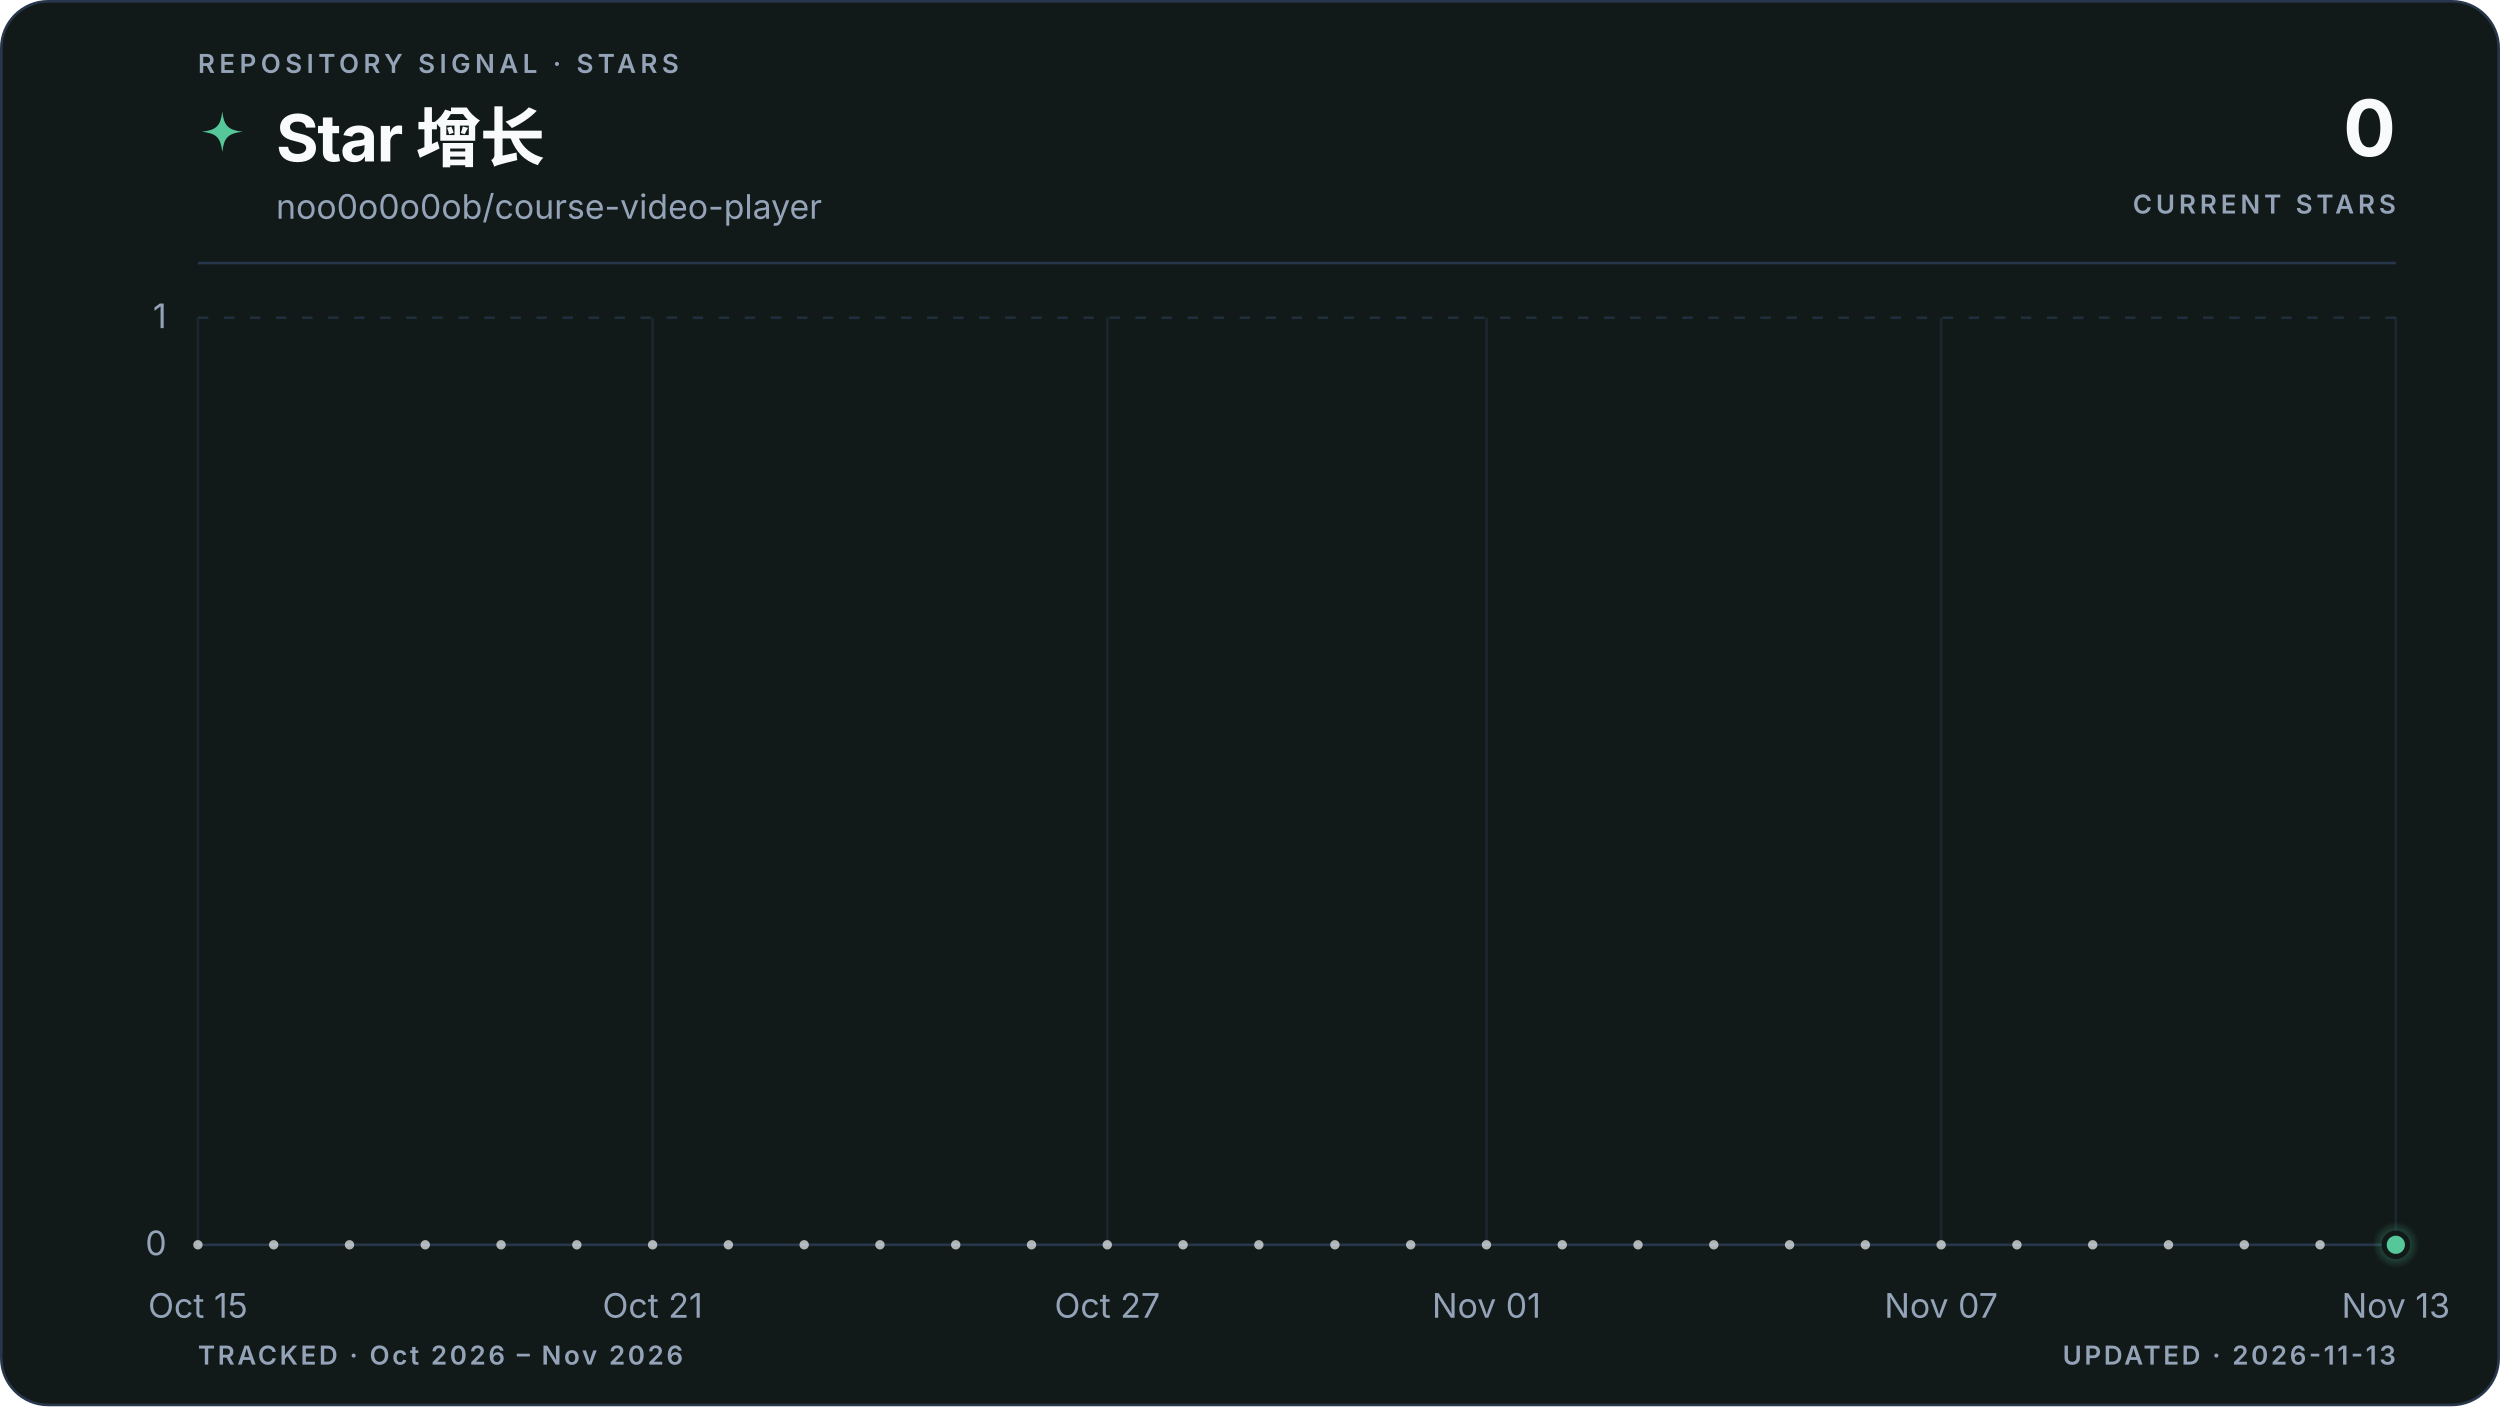
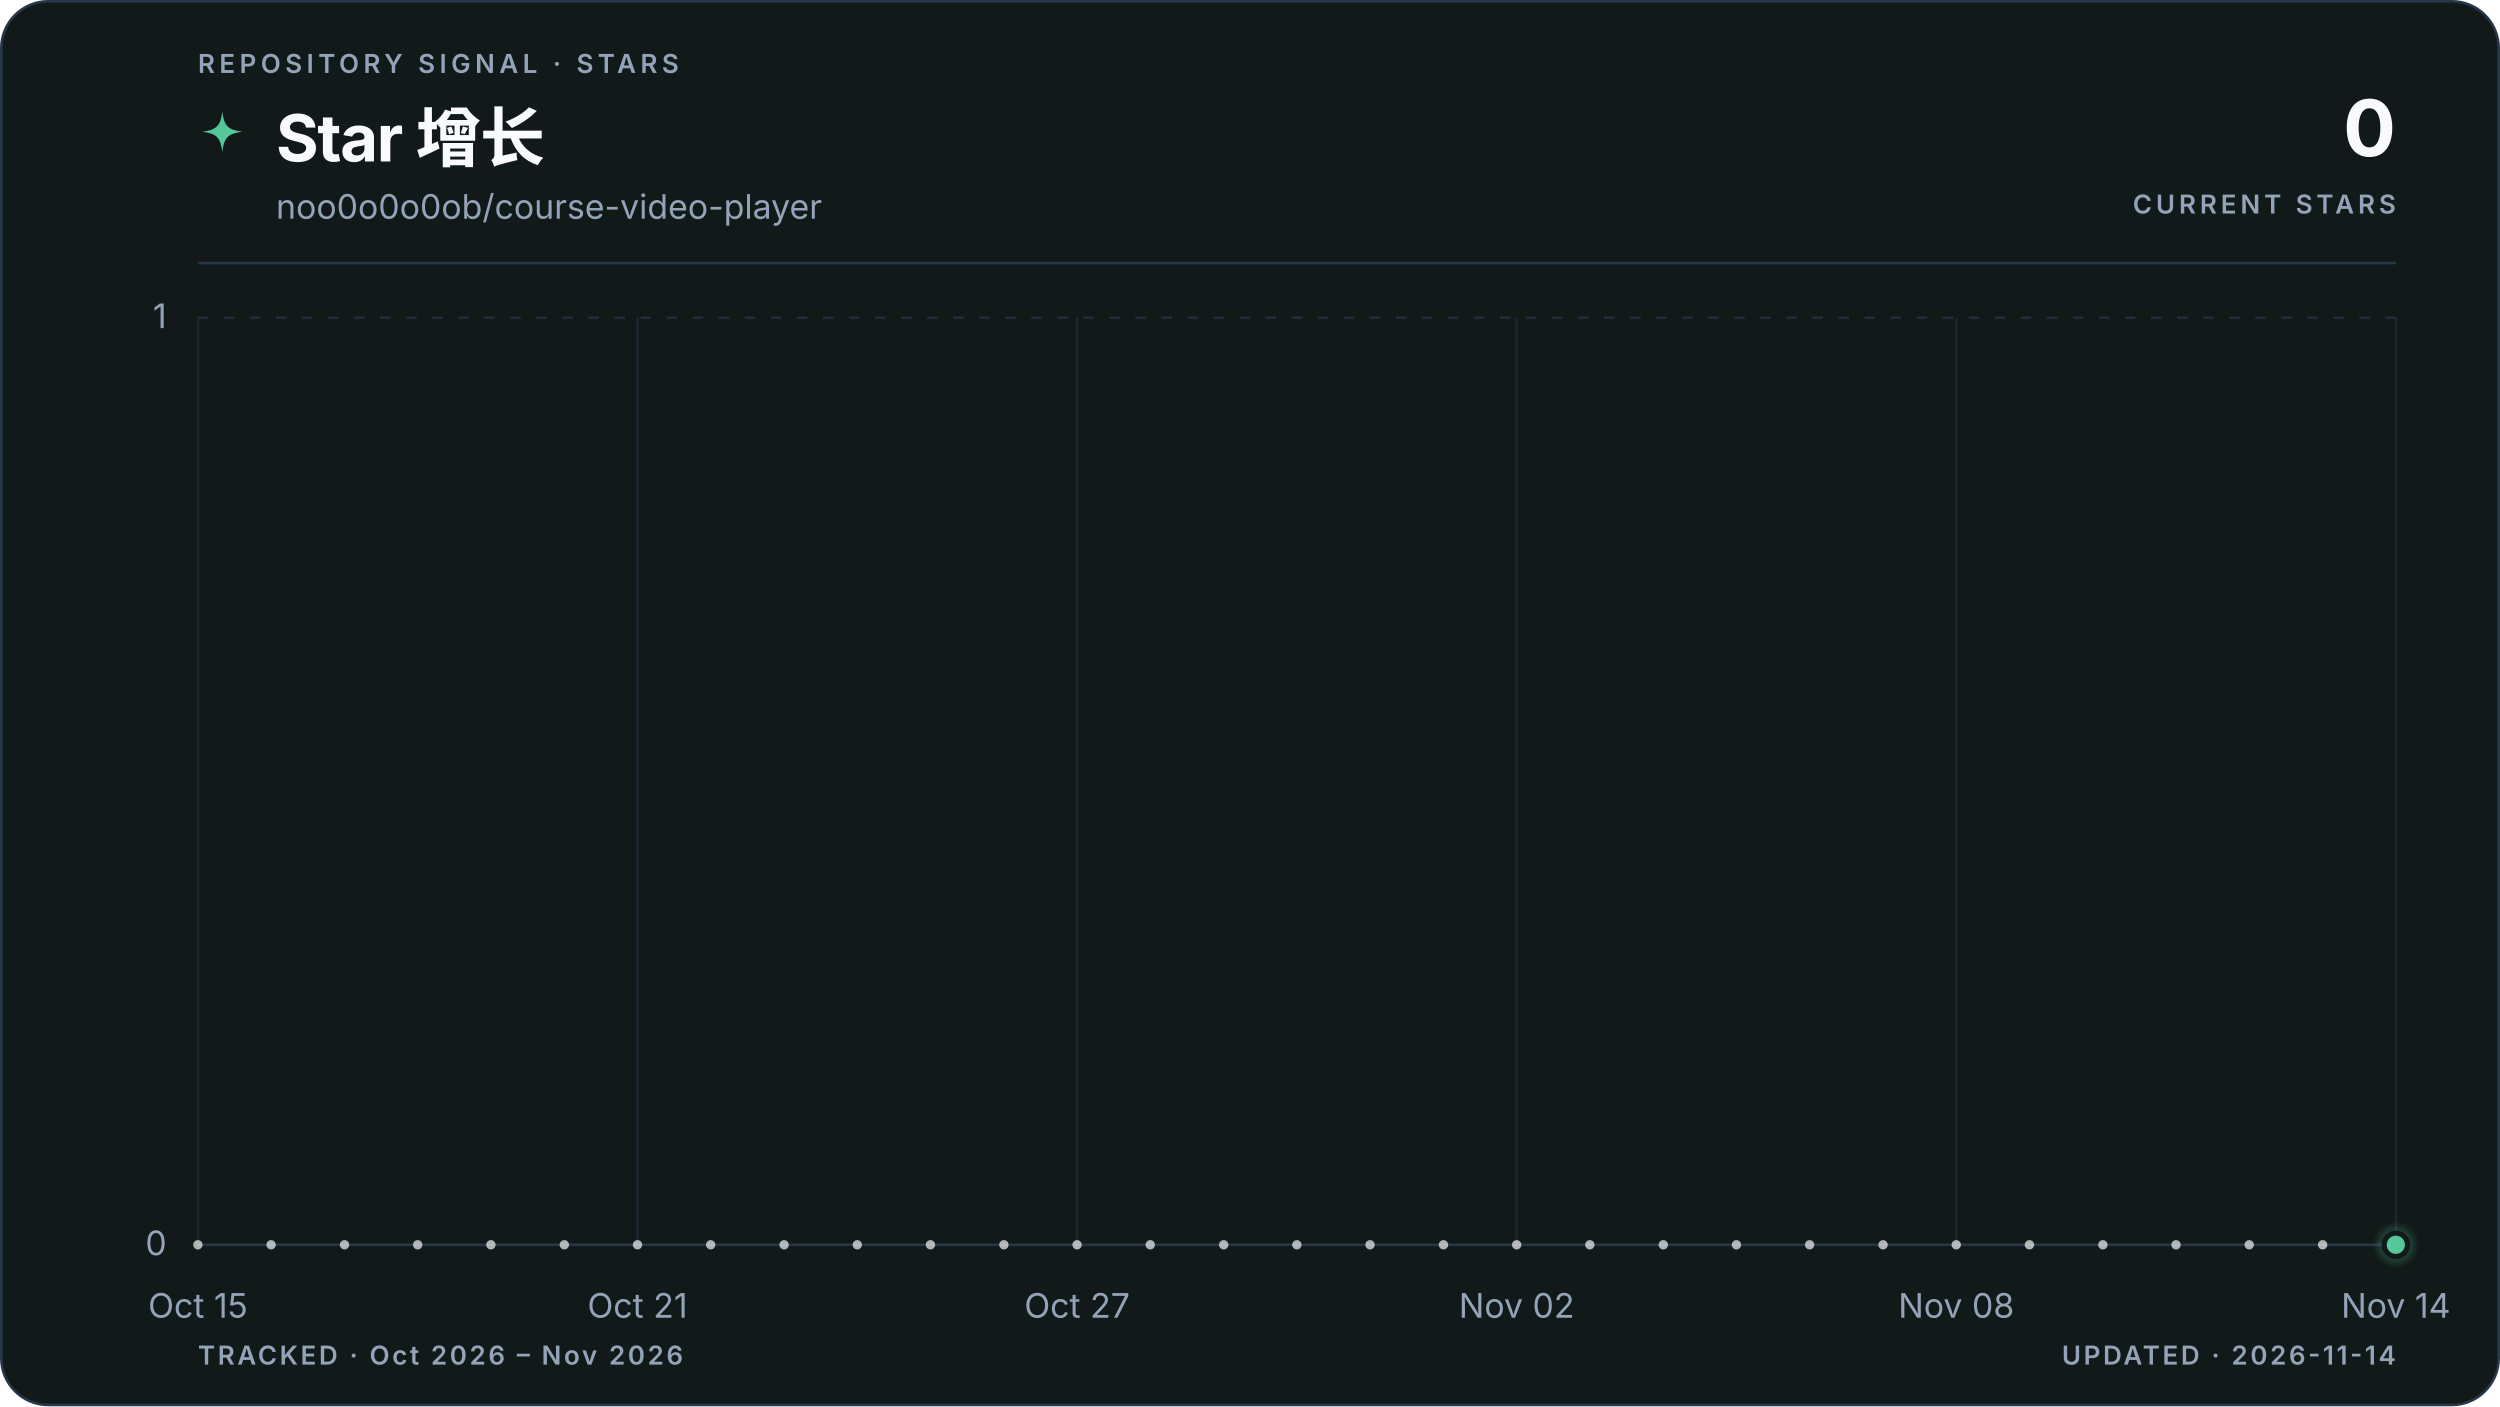
<svg xmlns="http://www.w3.org/2000/svg" viewBox="0 0 960 540" role="img" aria-labelledby="title description" data-style="gradient" data-variant="area" data-layout="editorial" data-animated="true">
  <defs>
    <linearGradient id="trend" x1="0" y1="0" x2="1" y2="0">
      <stop offset="0%" stop-color="#55c799" />
      <stop offset="100%" stop-color="#55c799" />
    </linearGradient>
    <linearGradient id="area" x1="0" y1="0" x2="0" y2="1">
      <stop offset="0%" stop-color="#55c799" stop-opacity="0.22" />
      <stop offset="55%" stop-color="#55c799" stop-opacity="0.06" />
      <stop offset="100%" stop-color="#55c799" stop-opacity="0" />
    </linearGradient>
    <radialGradient id="marker-halo" cx="50%" cy="50%" r="50%">
      <stop offset="0%" stop-color="#55c799" stop-opacity="0.55" />
      <stop offset="100%" stop-color="#55c799" stop-opacity="0" />
    </radialGradient>
  </defs>
  <style>
.trend-enter{transform-box:fill-box;transform-origin:center;animation:trend-enter 520ms cubic-bezier(0.16,1,0.3,1)}
.marker-enter{transform-box:fill-box;transform-origin:center;animation:marker-enter 320ms cubic-bezier(0.16,1,0.3,1) 200ms both}
.marker-pulse{transform-box:fill-box;transform-origin:center;animation:marker-pulse 2.6s ease-out infinite}
@keyframes trend-enter{from{opacity:.35;transform:translateY(10px)}to{opacity:1;transform:translateY(0)}}
@keyframes marker-enter{from{opacity:0;transform:scale(.4)}to{opacity:1;transform:scale(1)}}
@keyframes marker-pulse{0%{opacity:.5;transform:scale(.7)}70%,100%{opacity:0;transform:scale(2.1)}}
@media (prefers-reduced-motion:reduce){.trend-enter,.marker-enter,.marker-pulse{animation:none!important}}
@media (prefers-reduced-motion:reduce){.marker-pulse{opacity:0}}
</style>
  <rect x="0.5" y="0.5" width="959" height="539" fill="#111a19" stroke="#27364a" stroke-width="1" rx="18" />
  <text x="76" y="28" fill="#94a3b8" font-family="ui-sans-serif, system-ui, -apple-system, BlinkMacSystemFont, 'Segoe UI', sans-serif" font-size="10" font-weight="600" letter-spacing="1.7">REPOSITORY SIGNAL · STARS</text>
  <path d="M12 1c.8 7.1 2.9 9.2 10 10-7.1.8-9.2 2.9-10 10-.8-7.1-2.9-9.2-10-10 7.1-.8 9.2-2.9 10-10Z" transform="translate(76 42) scale(.78)" fill="url(#trend)" aria-hidden="true" />
  <text x="106" y="62" fill="#f8fafc" font-family="ui-sans-serif, system-ui, -apple-system, BlinkMacSystemFont, 'Segoe UI', sans-serif" font-size="25" font-weight="700" letter-spacing="-0.5">Star 增长</text>
  <text x="106" y="84" fill="#94a3b8" font-family="ui-sans-serif, system-ui, -apple-system, BlinkMacSystemFont, 'Segoe UI', sans-serif" font-size="13">noo0o0o0ob/course-video-player</text>
  <text x="920" y="60" fill="#f8fafc" font-family="ui-sans-serif, system-ui, -apple-system, BlinkMacSystemFont, 'Segoe UI', sans-serif" font-size="30" font-weight="700" letter-spacing="-0.6" text-anchor="end">0</text>
  <text x="920" y="82" fill="#94a3b8" font-family="ui-sans-serif, system-ui, -apple-system, BlinkMacSystemFont, 'Segoe UI', sans-serif" font-size="10" font-weight="600" letter-spacing="1.5" text-anchor="end">CURRENT STARS</text>
  <line x1="76" y1="101" x2="920" y2="101" stroke="#27364a" stroke-width="1" />
  <line x1="76" y1="478.0" x2="920" y2="478.0" stroke="#27364a" stroke-width="1" stroke-dasharray="0" opacity="1" />
  <text x="64" y="482.0" fill="#94a3b8" font-family="ui-sans-serif, system-ui, -apple-system, BlinkMacSystemFont, 'Segoe UI', sans-serif" font-size="13" text-anchor="end">0</text>
  <line x1="76" y1="122.0" x2="920" y2="122.0" stroke="#27364a" stroke-width="1" stroke-dasharray="4 6" opacity="0.7" />
  <text x="64" y="126.0" fill="#94a3b8" font-family="ui-sans-serif, system-ui, -apple-system, BlinkMacSystemFont, 'Segoe UI', sans-serif" font-size="13" text-anchor="end">1</text>
  <line x1="76.0" y1="122" x2="76.0" y2="478" stroke="#27364a" stroke-width="1" opacity="0.45" />
  <text x="76.0" y="506" fill="#94a3b8" font-family="ui-sans-serif, system-ui, -apple-system, BlinkMacSystemFont, 'Segoe UI', sans-serif" font-size="13" text-anchor="middle">Oct 15</text>
-   <line x1="250.6" y1="122" x2="250.6" y2="478" stroke="#27364a" stroke-width="1" opacity="0.45" />
-   <text x="250.6" y="506" fill="#94a3b8" font-family="ui-sans-serif, system-ui, -apple-system, BlinkMacSystemFont, 'Segoe UI', sans-serif" font-size="13" text-anchor="middle">Oct 21</text>
-   <line x1="425.2" y1="122" x2="425.2" y2="478" stroke="#27364a" stroke-width="1" opacity="0.45" />
-   <text x="425.2" y="506" fill="#94a3b8" font-family="ui-sans-serif, system-ui, -apple-system, BlinkMacSystemFont, 'Segoe UI', sans-serif" font-size="13" text-anchor="middle">Oct 27</text>
-   <line x1="570.8" y1="122" x2="570.8" y2="478" stroke="#27364a" stroke-width="1" opacity="0.45" />
-   <text x="570.8" y="506" fill="#94a3b8" font-family="ui-sans-serif, system-ui, -apple-system, BlinkMacSystemFont, 'Segoe UI', sans-serif" font-size="13" text-anchor="middle">Nov 01</text>
-   <line x1="745.4" y1="122" x2="745.4" y2="478" stroke="#27364a" stroke-width="1" opacity="0.45" />
-   <text x="745.4" y="506" fill="#94a3b8" font-family="ui-sans-serif, system-ui, -apple-system, BlinkMacSystemFont, 'Segoe UI', sans-serif" font-size="13" text-anchor="middle">Nov 07</text>
+   <line x1="244.8" y1="122" x2="244.8" y2="478" stroke="#27364a" stroke-width="1" opacity="0.45" />
+   <text x="244.8" y="506" fill="#94a3b8" font-family="ui-sans-serif, system-ui, -apple-system, BlinkMacSystemFont, 'Segoe UI', sans-serif" font-size="13" text-anchor="middle">Oct 21</text>
+   <line x1="413.6" y1="122" x2="413.6" y2="478" stroke="#27364a" stroke-width="1" opacity="0.45" />
+   <text x="413.6" y="506" fill="#94a3b8" font-family="ui-sans-serif, system-ui, -apple-system, BlinkMacSystemFont, 'Segoe UI', sans-serif" font-size="13" text-anchor="middle">Oct 27</text>
+   <line x1="582.4" y1="122" x2="582.4" y2="478" stroke="#27364a" stroke-width="1" opacity="0.45" />
+   <text x="582.4" y="506" fill="#94a3b8" font-family="ui-sans-serif, system-ui, -apple-system, BlinkMacSystemFont, 'Segoe UI', sans-serif" font-size="13" text-anchor="middle">Nov 02</text>
+   <line x1="751.2" y1="122" x2="751.2" y2="478" stroke="#27364a" stroke-width="1" opacity="0.45" />
+   <text x="751.2" y="506" fill="#94a3b8" font-family="ui-sans-serif, system-ui, -apple-system, BlinkMacSystemFont, 'Segoe UI', sans-serif" font-size="13" text-anchor="middle">Nov 08</text>
  <line x1="920.0" y1="122" x2="920.0" y2="478" stroke="#27364a" stroke-width="1" opacity="0.45" />
-   <text x="920.0" y="506" fill="#94a3b8" font-family="ui-sans-serif, system-ui, -apple-system, BlinkMacSystemFont, 'Segoe UI', sans-serif" font-size="13" text-anchor="middle">Nov 13</text>
+   <text x="920.0" y="506" fill="#94a3b8" font-family="ui-sans-serif, system-ui, -apple-system, BlinkMacSystemFont, 'Segoe UI', sans-serif" font-size="13" text-anchor="middle">Nov 14</text>
  <g class="trend-enter">
-     <path d="M 76.0 478.0 C 85.7 478.0, 95.4 478.0, 105.1 478.0 C 114.8 478.0, 124.5 478.0, 134.2 478.0 C 143.9 478.0, 153.6 478.0, 163.3 478.0 C 173.0 478.0, 182.7 478.0, 192.4 478.0 C 202.1 478.0, 211.8 478.0, 221.5 478.0 C 231.2 478.0, 240.9 478.0, 250.6 478.0 C 260.3 478.0, 270.0 478.0, 279.7 478.0 C 289.4 478.0, 299.1 478.0, 308.8 478.0 C 318.5 478.0, 328.2 478.0, 337.9 478.0 C 347.6 478.0, 357.3 478.0, 367.0 478.0 C 376.7 478.0, 386.4 478.0, 396.1 478.0 C 405.8 478.0, 415.5 478.0, 425.2 478.0 C 434.9 478.0, 444.6 478.0, 454.3 478.0 C 464.0 478.0, 473.7 478.0, 483.4 478.0 C 493.1 478.0, 502.9 478.0, 512.6 478.0 C 522.3 478.0, 532.0 478.0, 541.7 478.0 C 551.4 478.0, 561.1 478.0, 570.8 478.0 C 580.5 478.0, 590.2 478.0, 599.9 478.0 C 609.6 478.0, 619.3 478.0, 629.0 478.0 C 638.7 478.0, 648.4 478.0, 658.1 478.0 C 667.8 478.0, 677.5 478.0, 687.2 478.0 C 696.9 478.0, 706.6 478.0, 716.3 478.0 C 726.0 478.0, 735.7 478.0, 745.4 478.0 C 755.1 478.0, 764.8 478.0, 774.5 478.0 C 784.2 478.0, 793.9 478.0, 803.6 478.0 C 813.3 478.0, 823.0 478.0, 832.7 478.0 C 842.4 478.0, 852.1 478.0, 861.8 478.0 C 871.5 478.0, 881.2 478.0, 890.9 478.0 C 900.6 478.0, 910.3 478.0, 920.0 478.0 L 920.0 478.0 L 76.0 478.0 Z" fill="url(#area)" />
-     <path d="M 76.0 478.0 C 85.7 478.0, 95.4 478.0, 105.1 478.0 C 114.8 478.0, 124.5 478.0, 134.2 478.0 C 143.9 478.0, 153.6 478.0, 163.3 478.0 C 173.0 478.0, 182.7 478.0, 192.4 478.0 C 202.1 478.0, 211.8 478.0, 221.5 478.0 C 231.2 478.0, 240.9 478.0, 250.6 478.0 C 260.3 478.0, 270.0 478.0, 279.7 478.0 C 289.4 478.0, 299.1 478.0, 308.8 478.0 C 318.5 478.0, 328.2 478.0, 337.9 478.0 C 347.6 478.0, 357.3 478.0, 367.0 478.0 C 376.7 478.0, 386.4 478.0, 396.1 478.0 C 405.8 478.0, 415.5 478.0, 425.2 478.0 C 434.9 478.0, 444.6 478.0, 454.3 478.0 C 464.0 478.0, 473.7 478.0, 483.4 478.0 C 493.1 478.0, 502.9 478.0, 512.6 478.0 C 522.3 478.0, 532.0 478.0, 541.7 478.0 C 551.4 478.0, 561.1 478.0, 570.8 478.0 C 580.5 478.0, 590.2 478.0, 599.9 478.0 C 609.6 478.0, 619.3 478.0, 629.0 478.0 C 638.7 478.0, 648.4 478.0, 658.1 478.0 C 667.8 478.0, 677.5 478.0, 687.2 478.0 C 696.9 478.0, 706.6 478.0, 716.3 478.0 C 726.0 478.0, 735.7 478.0, 745.4 478.0 C 755.1 478.0, 764.8 478.0, 774.5 478.0 C 784.2 478.0, 793.9 478.0, 803.6 478.0 C 813.3 478.0, 823.0 478.0, 832.7 478.0 C 842.4 478.0, 852.1 478.0, 861.8 478.0 C 871.5 478.0, 881.2 478.0, 890.9 478.0 C 900.6 478.0, 910.3 478.0, 920.0 478.0" fill="none" stroke="url(#trend)" stroke-width="3" stroke-linecap="round" stroke-linejoin="round" />
-     <g data-point-count="29" fill="#f8fafc" opacity="0.68">
+     <path d="M 76.0 478.0 C 85.4 478.0, 94.8 478.0, 104.1 478.0 C 113.5 478.0, 122.9 478.0, 132.3 478.0 C 141.6 478.0, 151.0 478.0, 160.4 478.0 C 169.8 478.0, 179.2 478.0, 188.5 478.0 C 197.9 478.0, 207.3 478.0, 216.7 478.0 C 226.0 478.0, 235.4 478.0, 244.8 478.0 C 254.2 478.0, 263.6 478.0, 272.9 478.0 C 282.3 478.0, 291.7 478.0, 301.1 478.0 C 310.4 478.0, 319.8 478.0, 329.2 478.0 C 338.6 478.0, 348.0 478.0, 357.3 478.0 C 366.7 478.0, 376.1 478.0, 385.5 478.0 C 394.8 478.0, 404.2 478.0, 413.6 478.0 C 423.0 478.0, 432.4 478.0, 441.7 478.0 C 451.1 478.0, 460.5 478.0, 469.9 478.0 C 479.2 478.0, 488.6 478.0, 498.0 478.0 C 507.4 478.0, 516.8 478.0, 526.1 478.0 C 535.5 478.0, 544.9 478.0, 554.3 478.0 C 563.6 478.0, 573.0 478.0, 582.4 478.0 C 591.8 478.0, 601.2 478.0, 610.5 478.0 C 619.9 478.0, 629.3 478.0, 638.7 478.0 C 648.0 478.0, 657.4 478.0, 666.8 478.0 C 676.2 478.0, 685.6 478.0, 694.9 478.0 C 704.3 478.0, 713.7 478.0, 723.1 478.0 C 732.4 478.0, 741.8 478.0, 751.2 478.0 C 760.6 478.0, 770.0 478.0, 779.3 478.0 C 788.7 478.0, 798.1 478.0, 807.5 478.0 C 816.8 478.0, 826.2 478.0, 835.6 478.0 C 845.0 478.0, 854.4 478.0, 863.7 478.0 C 873.1 478.0, 882.5 478.0, 891.9 478.0 C 901.2 478.0, 910.6 478.0, 920.0 478.0 L 920.0 478.0 L 76.0 478.0 Z" fill="url(#area)" />
+     <path d="M 76.0 478.0 C 85.4 478.0, 94.8 478.0, 104.1 478.0 C 113.5 478.0, 122.9 478.0, 132.3 478.0 C 141.6 478.0, 151.0 478.0, 160.4 478.0 C 169.8 478.0, 179.2 478.0, 188.5 478.0 C 197.9 478.0, 207.3 478.0, 216.7 478.0 C 226.0 478.0, 235.4 478.0, 244.8 478.0 C 254.2 478.0, 263.6 478.0, 272.9 478.0 C 282.3 478.0, 291.7 478.0, 301.1 478.0 C 310.4 478.0, 319.8 478.0, 329.2 478.0 C 338.6 478.0, 348.0 478.0, 357.3 478.0 C 366.7 478.0, 376.1 478.0, 385.5 478.0 C 394.8 478.0, 404.2 478.0, 413.6 478.0 C 423.0 478.0, 432.4 478.0, 441.7 478.0 C 451.1 478.0, 460.5 478.0, 469.9 478.0 C 479.2 478.0, 488.6 478.0, 498.0 478.0 C 507.4 478.0, 516.8 478.0, 526.1 478.0 C 535.5 478.0, 544.9 478.0, 554.3 478.0 C 563.6 478.0, 573.0 478.0, 582.4 478.0 C 591.8 478.0, 601.2 478.0, 610.5 478.0 C 619.9 478.0, 629.3 478.0, 638.7 478.0 C 648.0 478.0, 657.4 478.0, 666.8 478.0 C 676.2 478.0, 685.6 478.0, 694.9 478.0 C 704.3 478.0, 713.7 478.0, 723.1 478.0 C 732.4 478.0, 741.8 478.0, 751.2 478.0 C 760.6 478.0, 770.0 478.0, 779.3 478.0 C 788.7 478.0, 798.1 478.0, 807.5 478.0 C 816.8 478.0, 826.2 478.0, 835.6 478.0 C 845.0 478.0, 854.4 478.0, 863.7 478.0 C 873.1 478.0, 882.5 478.0, 891.9 478.0 C 901.2 478.0, 910.6 478.0, 920.0 478.0" fill="none" stroke="url(#trend)" stroke-width="3" stroke-linecap="round" stroke-linejoin="round" />
+     <g data-point-count="30" fill="#f8fafc" opacity="0.68">
      <circle cx="76.0" cy="478.0" r="1.8" />
-       <circle cx="105.1" cy="478.0" r="1.8" />
-       <circle cx="134.2" cy="478.0" r="1.8" />
-       <circle cx="163.3" cy="478.0" r="1.8" />
-       <circle cx="192.4" cy="478.0" r="1.8" />
-       <circle cx="221.5" cy="478.0" r="1.8" />
-       <circle cx="250.6" cy="478.0" r="1.8" />
-       <circle cx="279.7" cy="478.0" r="1.8" />
-       <circle cx="308.8" cy="478.0" r="1.8" />
-       <circle cx="337.9" cy="478.0" r="1.8" />
-       <circle cx="367.0" cy="478.0" r="1.8" />
-       <circle cx="396.1" cy="478.0" r="1.8" />
-       <circle cx="425.2" cy="478.0" r="1.8" />
-       <circle cx="454.3" cy="478.0" r="1.8" />
-       <circle cx="483.4" cy="478.0" r="1.8" />
-       <circle cx="512.6" cy="478.0" r="1.8" />
-       <circle cx="541.7" cy="478.0" r="1.8" />
-       <circle cx="570.8" cy="478.0" r="1.8" />
-       <circle cx="599.9" cy="478.0" r="1.8" />
-       <circle cx="629.0" cy="478.0" r="1.8" />
-       <circle cx="658.1" cy="478.0" r="1.8" />
-       <circle cx="687.2" cy="478.0" r="1.8" />
-       <circle cx="716.3" cy="478.0" r="1.8" />
-       <circle cx="745.4" cy="478.0" r="1.8" />
-       <circle cx="774.5" cy="478.0" r="1.8" />
-       <circle cx="803.6" cy="478.0" r="1.8" />
-       <circle cx="832.7" cy="478.0" r="1.8" />
-       <circle cx="861.8" cy="478.0" r="1.8" />
-       <circle cx="890.9" cy="478.0" r="1.8" />
+       <circle cx="104.1" cy="478.0" r="1.8" />
+       <circle cx="132.3" cy="478.0" r="1.8" />
+       <circle cx="160.4" cy="478.0" r="1.8" />
+       <circle cx="188.5" cy="478.0" r="1.8" />
+       <circle cx="216.7" cy="478.0" r="1.8" />
+       <circle cx="244.8" cy="478.0" r="1.8" />
+       <circle cx="272.9" cy="478.0" r="1.8" />
+       <circle cx="301.1" cy="478.0" r="1.8" />
+       <circle cx="329.2" cy="478.0" r="1.8" />
+       <circle cx="357.3" cy="478.0" r="1.8" />
+       <circle cx="385.5" cy="478.0" r="1.8" />
+       <circle cx="413.6" cy="478.0" r="1.8" />
+       <circle cx="441.7" cy="478.0" r="1.8" />
+       <circle cx="469.9" cy="478.0" r="1.8" />
+       <circle cx="498.0" cy="478.0" r="1.8" />
+       <circle cx="526.1" cy="478.0" r="1.8" />
+       <circle cx="554.3" cy="478.0" r="1.8" />
+       <circle cx="582.4" cy="478.0" r="1.8" />
+       <circle cx="610.5" cy="478.0" r="1.8" />
+       <circle cx="638.7" cy="478.0" r="1.8" />
+       <circle cx="666.8" cy="478.0" r="1.8" />
+       <circle cx="694.9" cy="478.0" r="1.8" />
+       <circle cx="723.1" cy="478.0" r="1.8" />
+       <circle cx="751.2" cy="478.0" r="1.8" />
+       <circle cx="779.3" cy="478.0" r="1.8" />
+       <circle cx="807.5" cy="478.0" r="1.8" />
+       <circle cx="835.6" cy="478.0" r="1.8" />
+       <circle cx="863.7" cy="478.0" r="1.8" />
+       <circle cx="891.9" cy="478.0" r="1.8" />
    </g>
  </g>
  <g class="marker-enter">
    <circle class="marker-pulse" cx="920.0" cy="478.0" r="9" fill="url(#marker-halo)" />
    <circle cx="920.0" cy="478.0" r="4.5" fill="#55c799" stroke="#111a19" stroke-width="2" />
  </g>
  <text x="76" y="524" fill="#94a3b8" font-family="ui-sans-serif, system-ui, -apple-system, BlinkMacSystemFont, 'Segoe UI', sans-serif" font-size="10" font-weight="600" letter-spacing="1">TRACKED · Oct 2026 – Nov 2026</text>
-   <text x="920" y="524" fill="#94a3b8" font-family="ui-sans-serif, system-ui, -apple-system, BlinkMacSystemFont, 'Segoe UI', sans-serif" font-size="10" font-weight="600" letter-spacing="1" text-anchor="end">UPDATED · 2026-11-13</text>
+   <text x="920" y="524" fill="#94a3b8" font-family="ui-sans-serif, system-ui, -apple-system, BlinkMacSystemFont, 'Segoe UI', sans-serif" font-size="10" font-weight="600" letter-spacing="1" text-anchor="end">UPDATED · 2026-11-14</text>
</svg>
